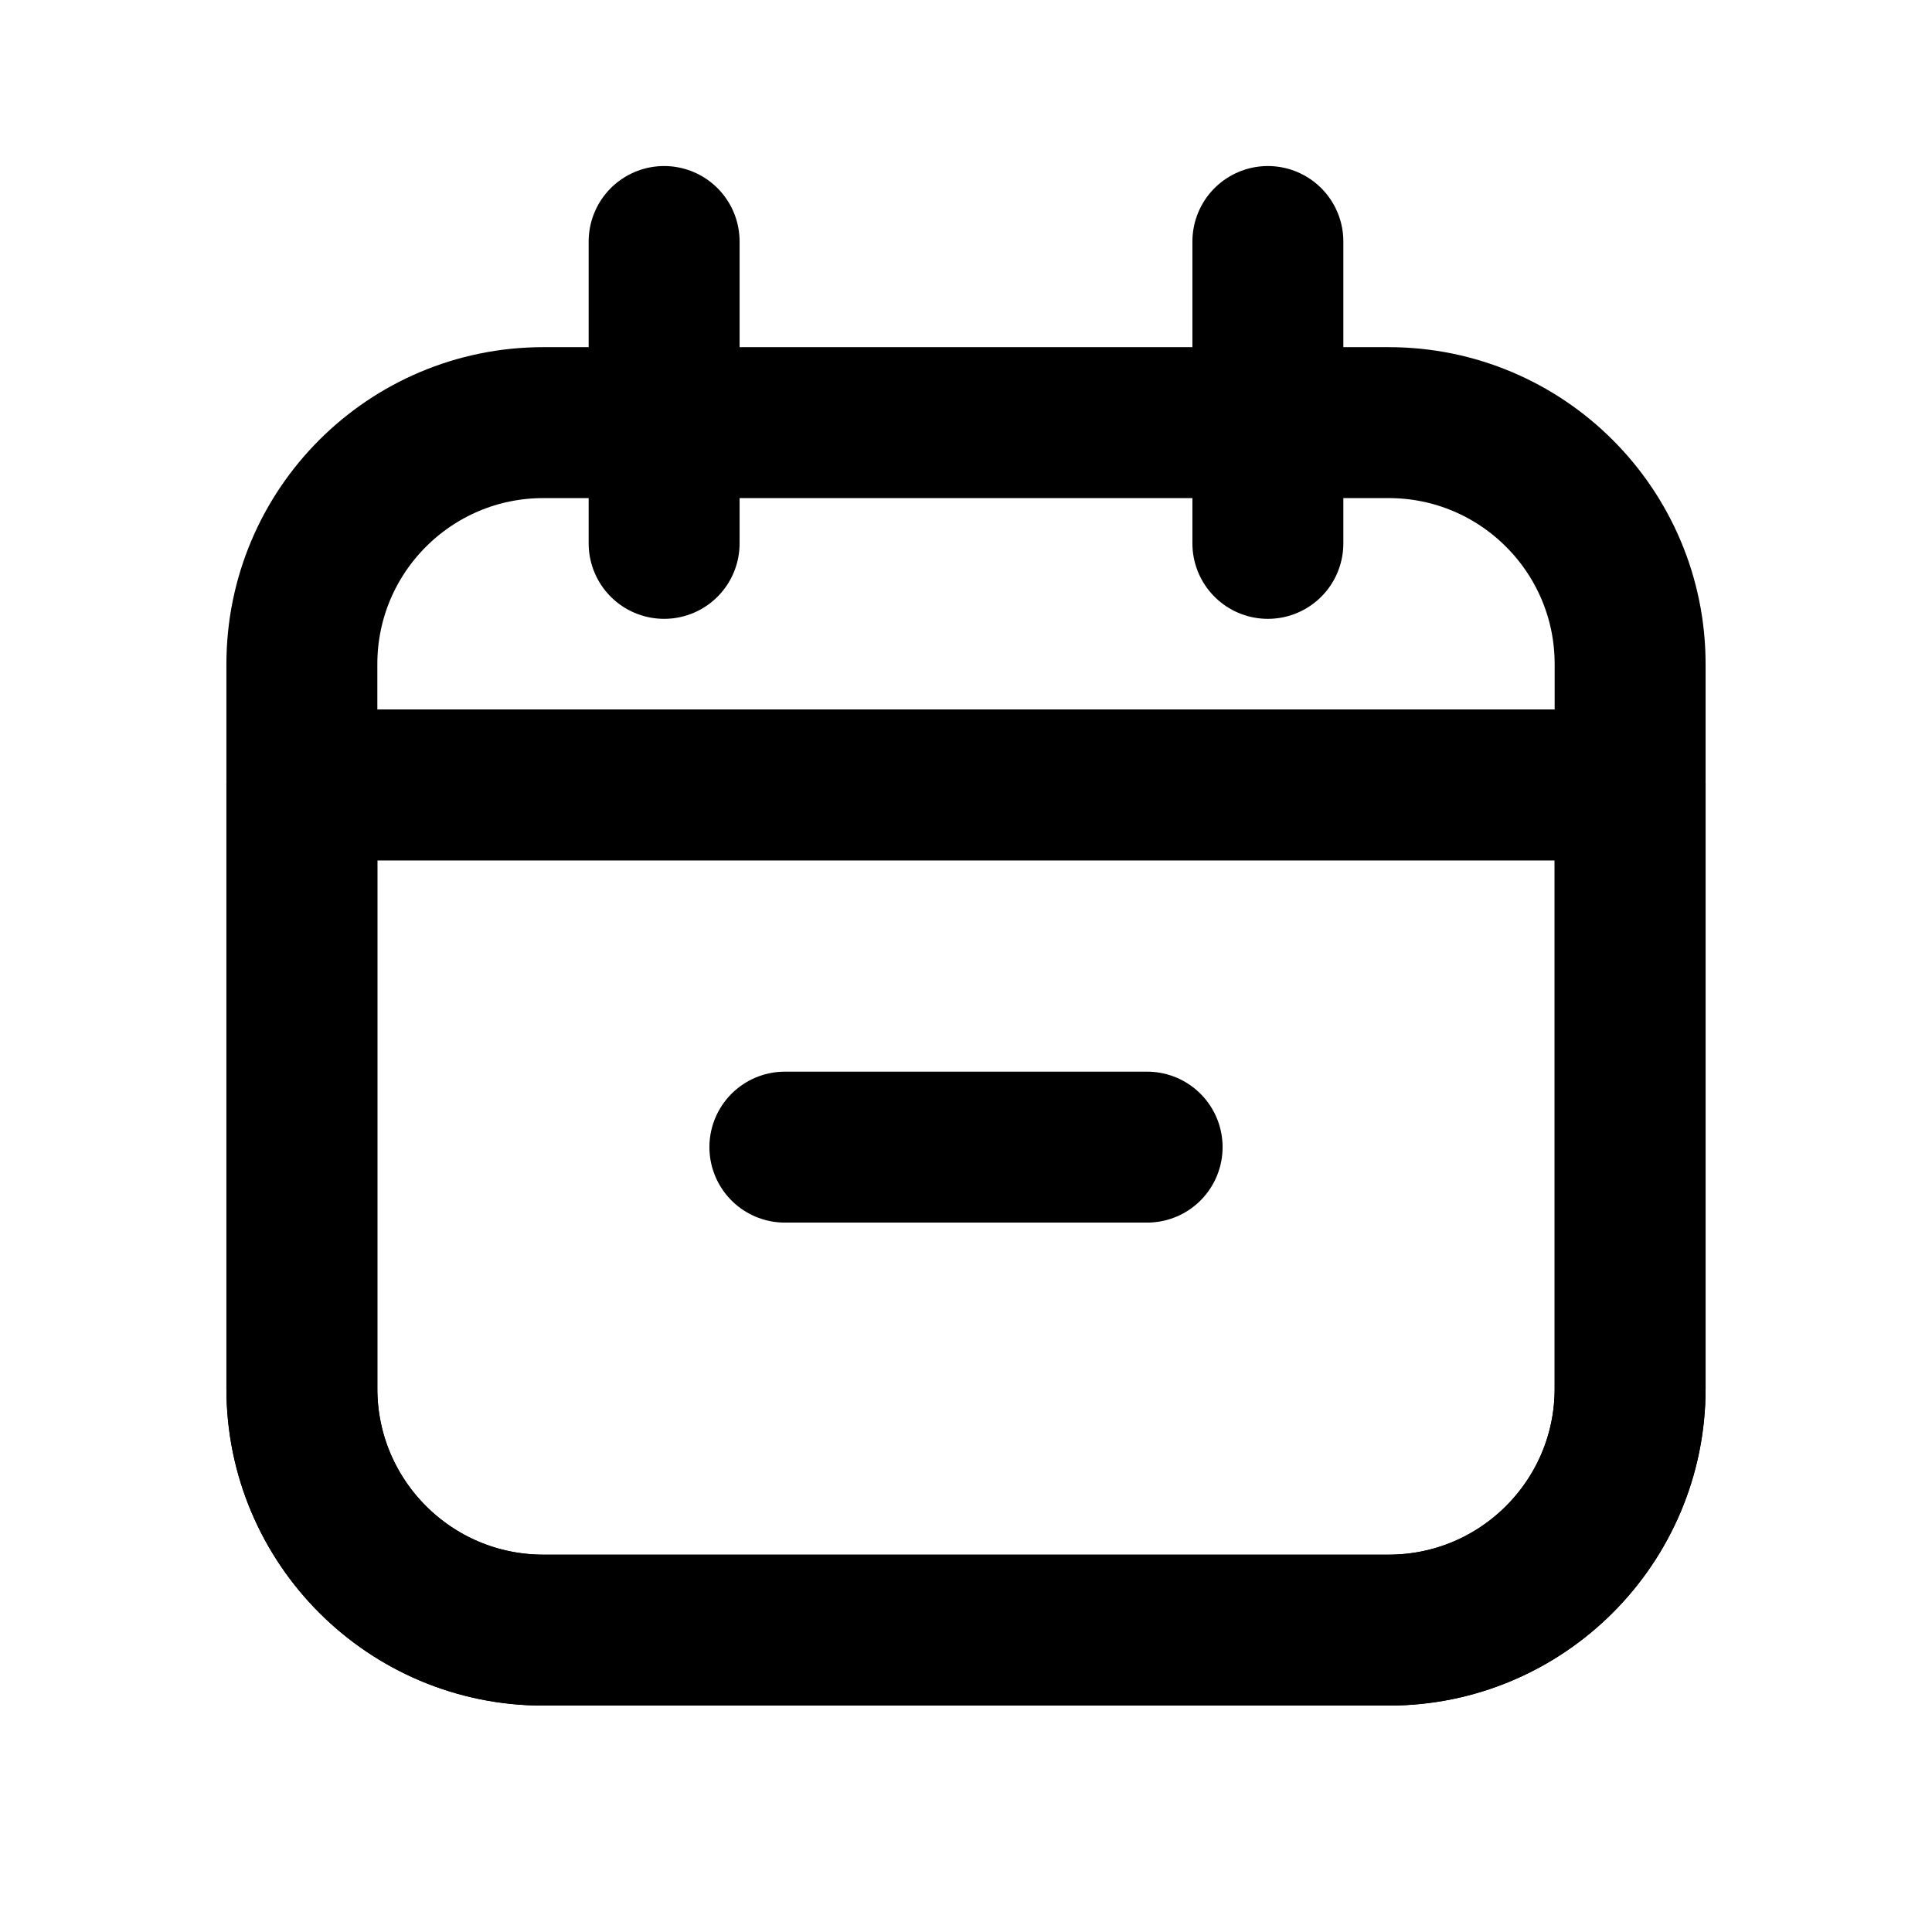
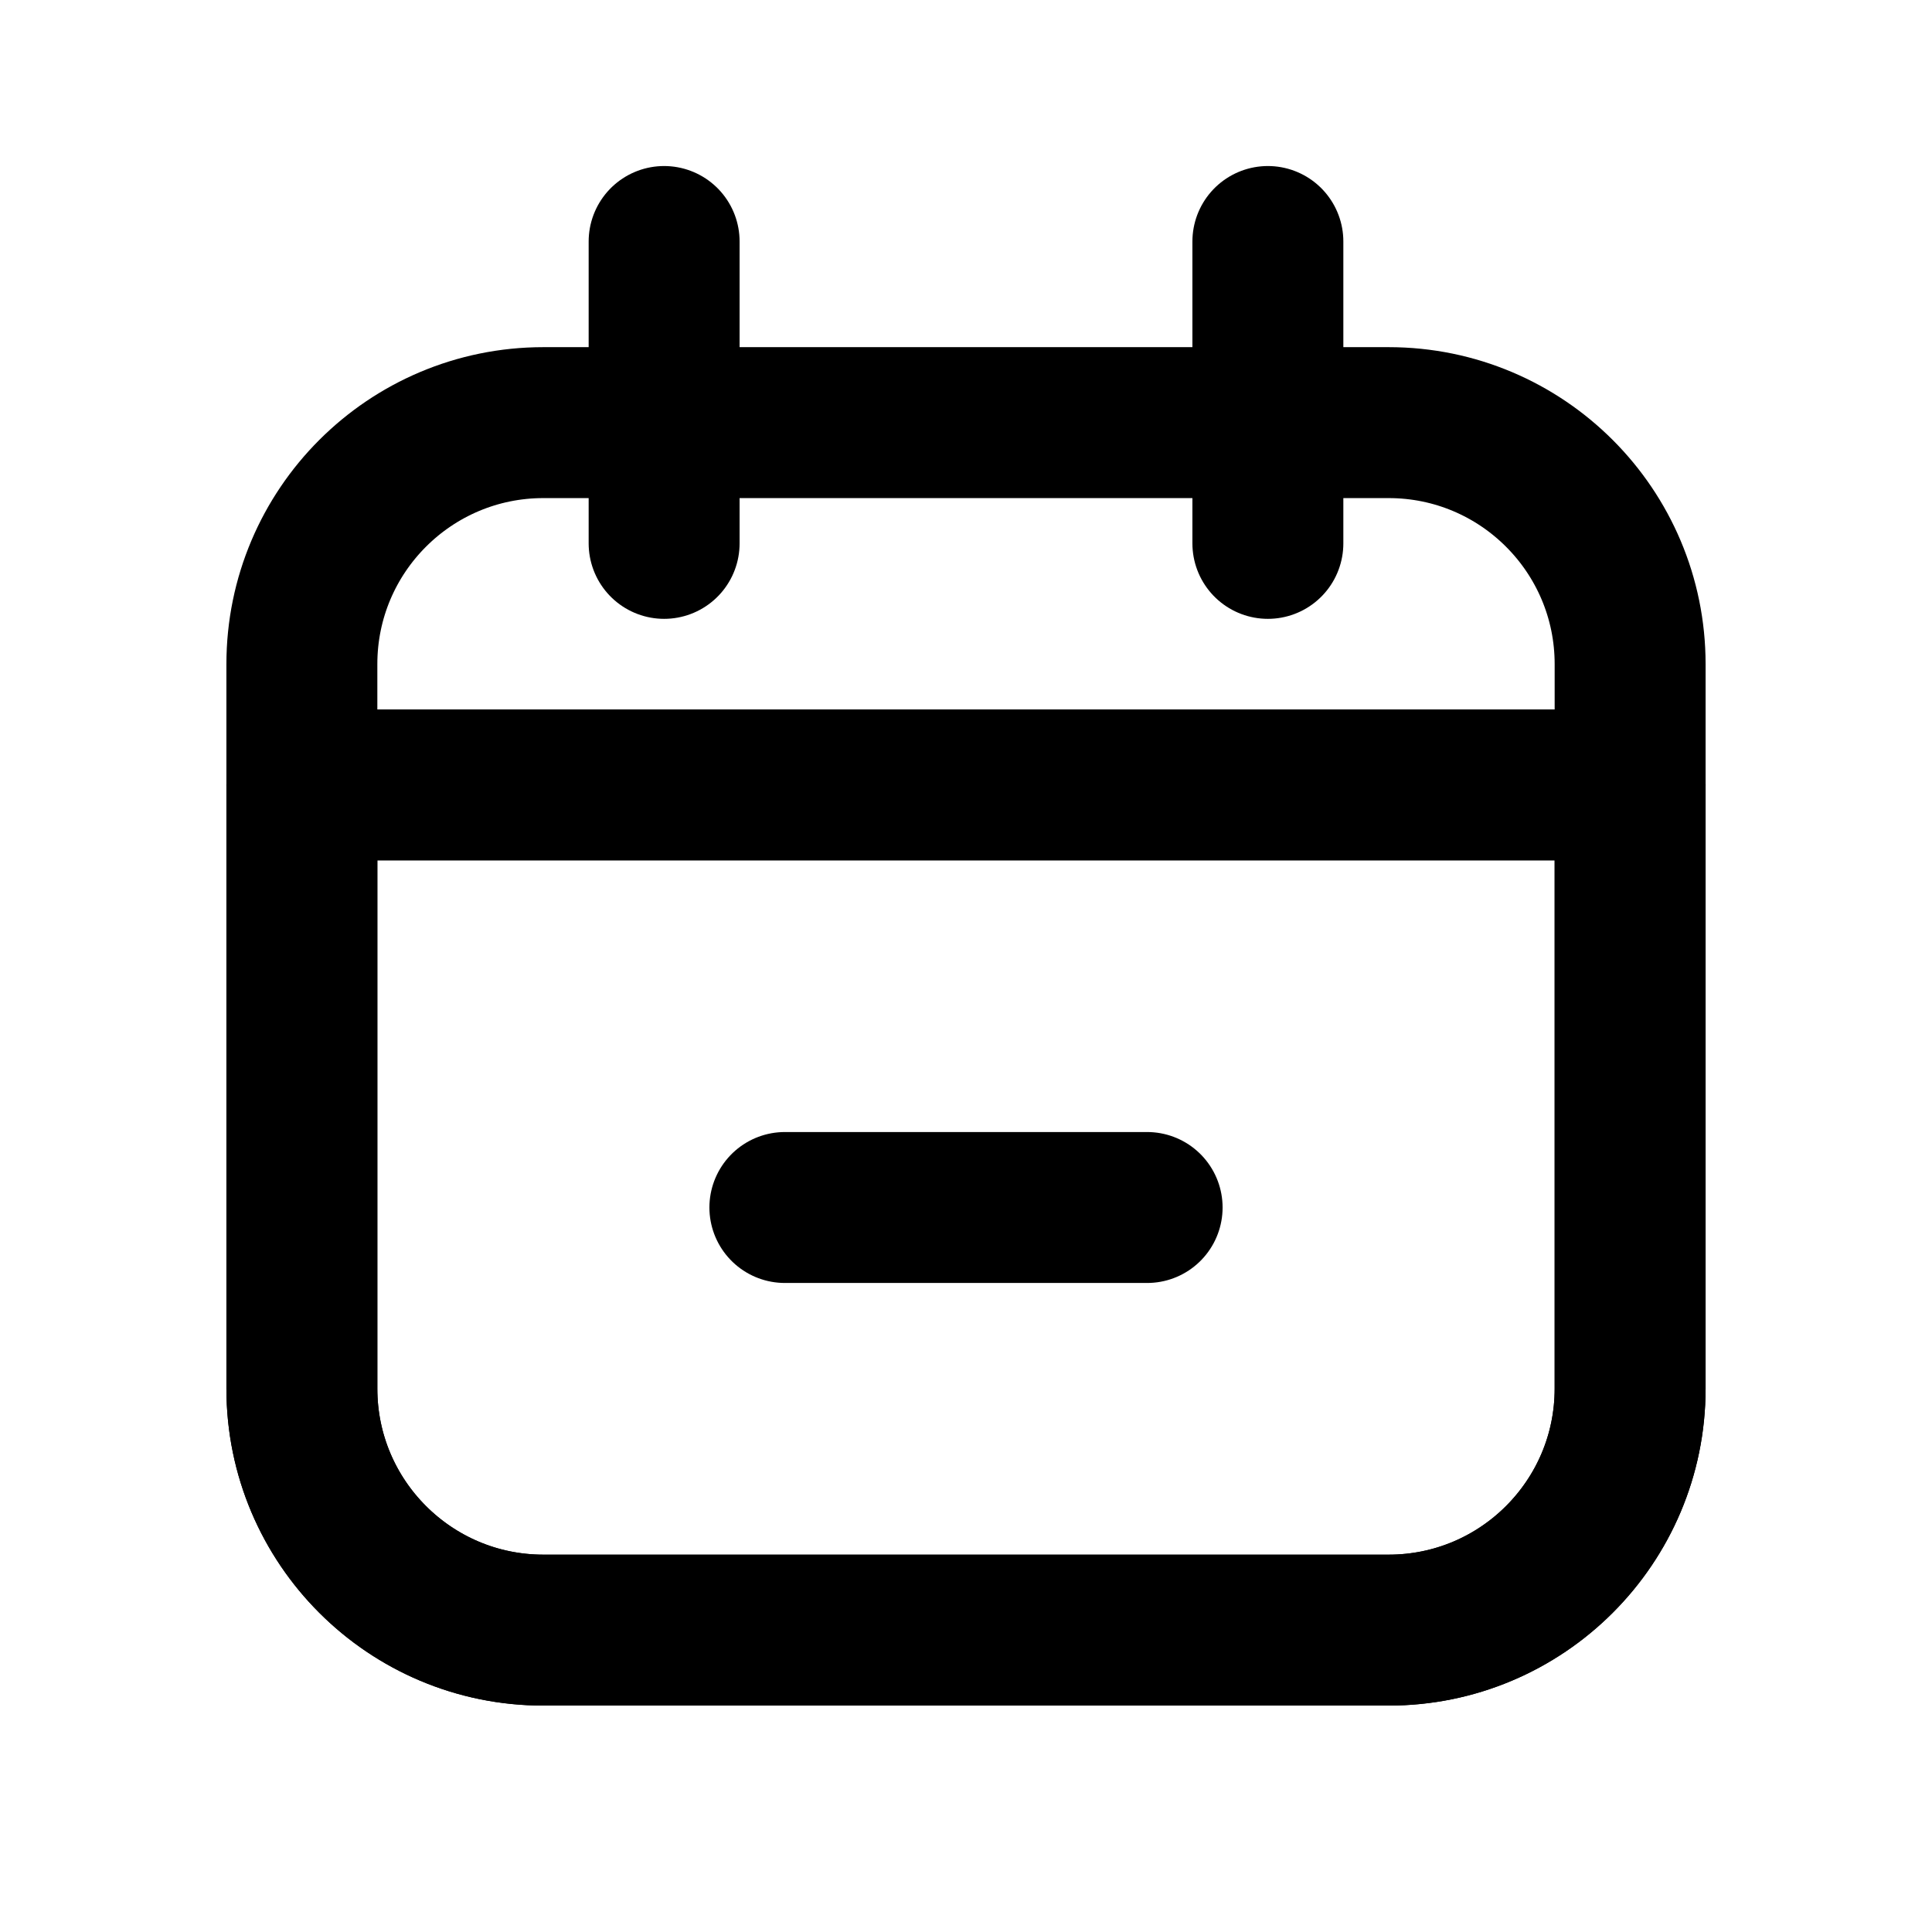
- <svg xmlns="http://www.w3.org/2000/svg" data-set="area-pilot" data-keyline="square" data-angles="free" width="16" height="16" viewBox="0 0 16 16" fill="none">
+ <svg xmlns="http://www.w3.org/2000/svg" data-set="area-pilot" data-keyline="square" data-gap="aligned" data-angles="free" width="16" height="16" viewBox="0 0 16 16" fill="none">
  <path data-filled="fill" d="M2.5 6.5H13.5V11.5A2 2 0 0 1 11.5 13.5H4.5A2 2 0 0 1 2.5 11.5Z" fill="none" stroke="currentColor" stroke-width="1.25" stroke-linecap="round" stroke-linejoin="round" />
  <path d="M4.5 3.5H11.5A2 2 0 0 1 13.5 5.5V11.5A2 2 0 0 1 11.5 13.5H4.5A2 2 0 0 1 2.5 11.5V5.5A2 2 0 0 1 4.5 3.5Z" fill="none" stroke="currentColor" stroke-width="1.25" stroke-linecap="round" stroke-linejoin="round" />
  <path d="M2.5 6.5H13.5" fill="none" stroke="currentColor" stroke-width="1.25" stroke-linecap="round" stroke-linejoin="round" />
  <path d="M5.5 2V4.5M10.5 2V4.5" fill="none" stroke="currentColor" stroke-width="1.25" stroke-linecap="round" stroke-linejoin="round" />
-   <path data-filled="knockout" d="M6.5 9.5H9.5" fill="none" stroke="currentColor" stroke-width="1.25" stroke-linecap="round" stroke-linejoin="round" />
+   <path data-filled="knockout" d="M6.5 10H9.5" fill="none" stroke="currentColor" stroke-width="1.25" stroke-linecap="round" stroke-linejoin="round" />
</svg>
